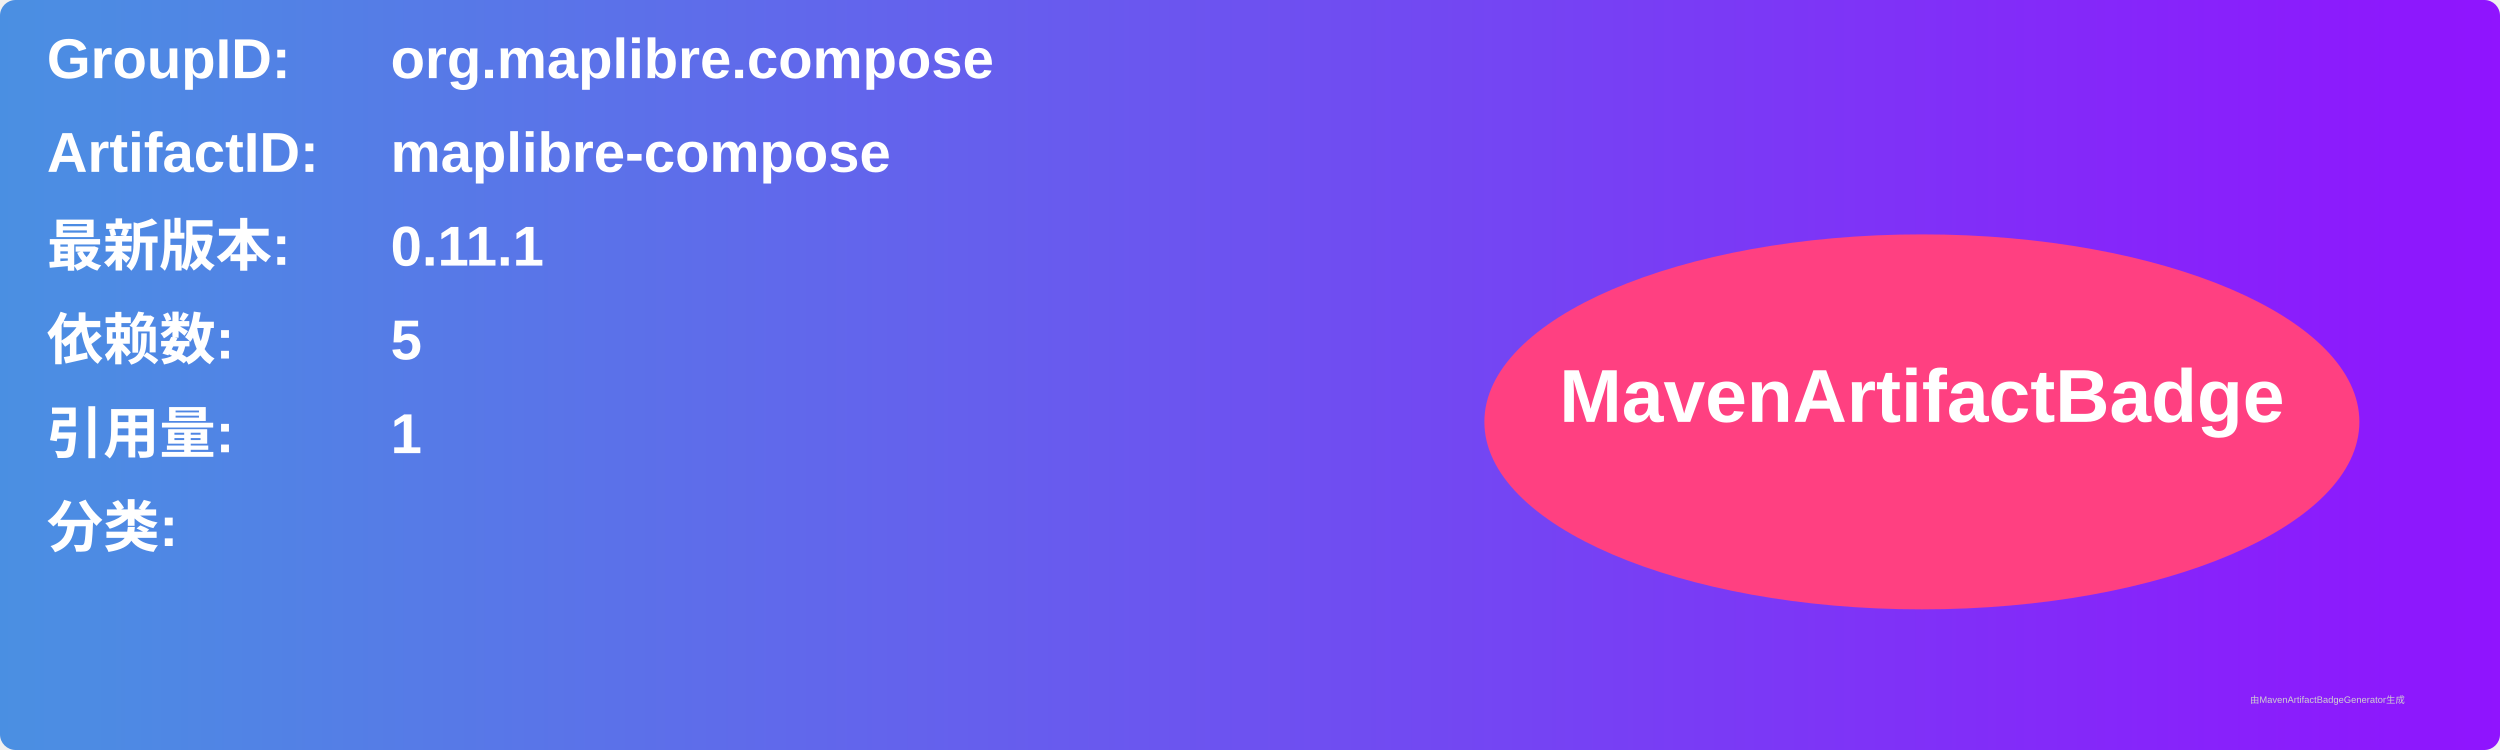
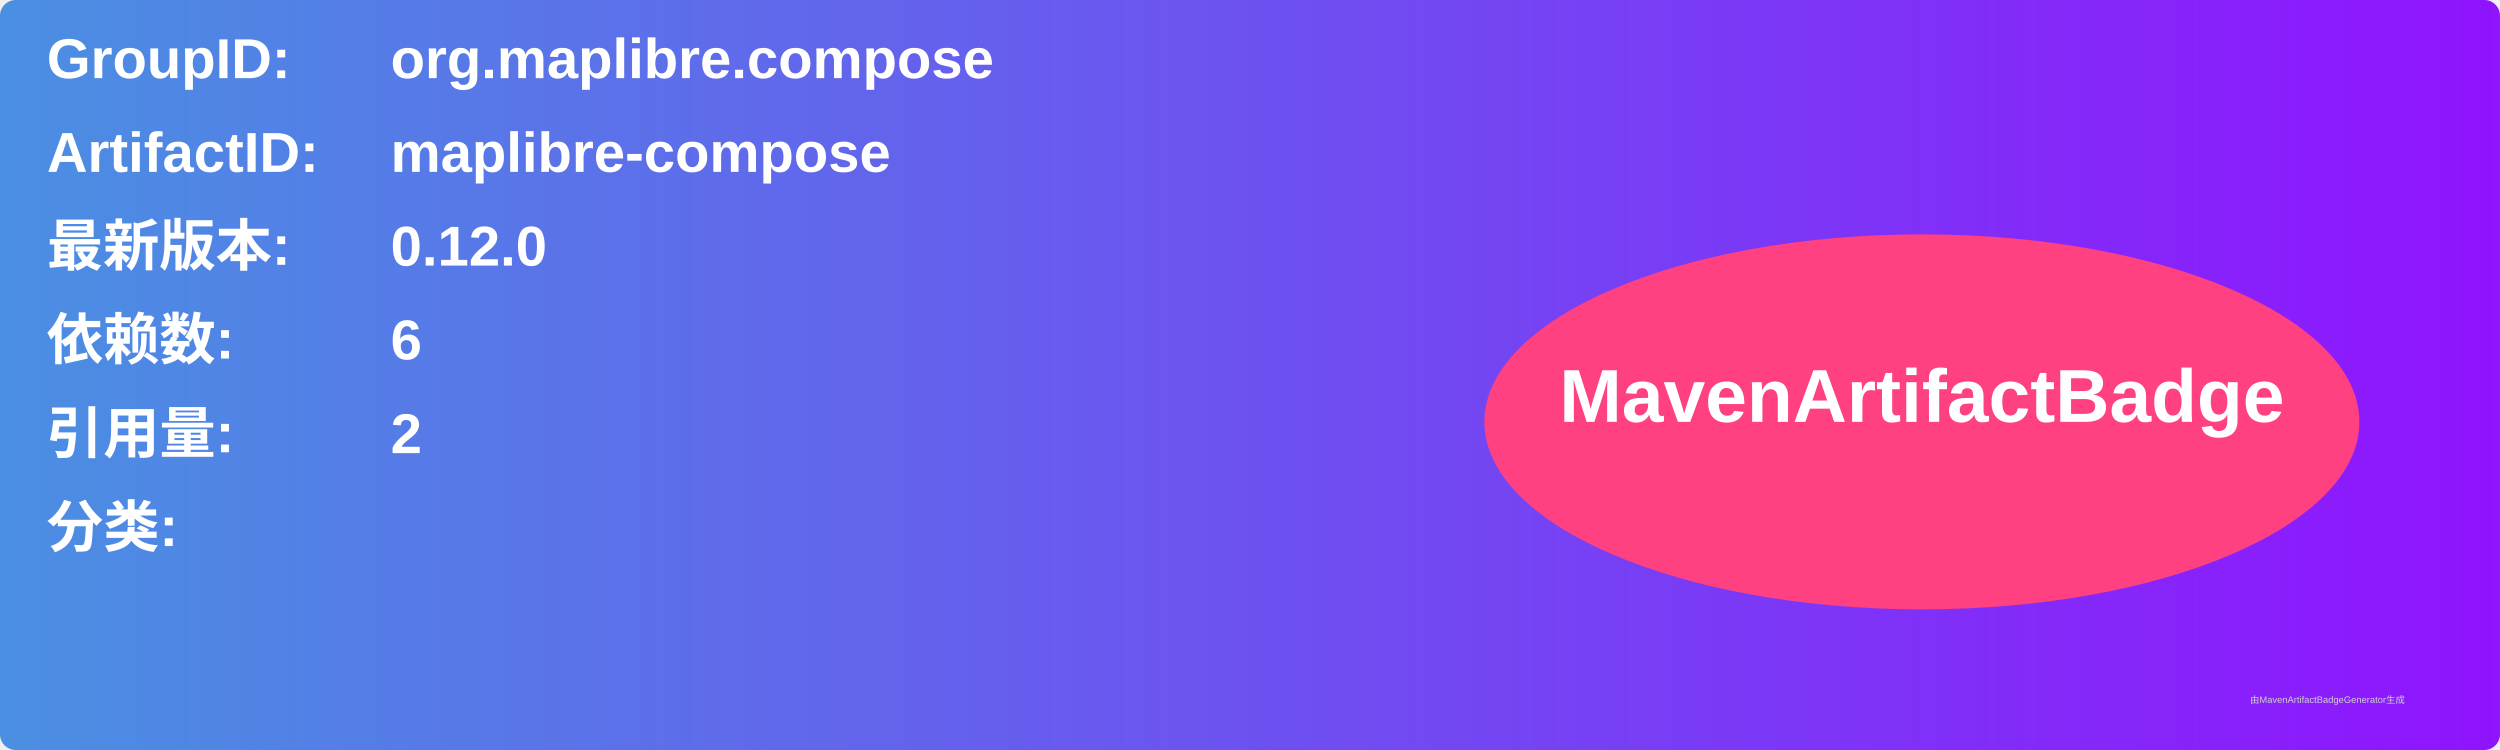
<svg xmlns="http://www.w3.org/2000/svg" width="800" height="240" viewBox="0 0 800 240">
  <linearGradient id="grad" x1="0%" y1="0%" x2="100%" y2="0%">
    <stop offset="0%" stop-color="#4a90e2" />
    <stop offset="100%" stop-color="#9013fe" />
  </linearGradient>
  <rect width="100%" height="100%" rx="5" ry="5" fill="url(#grad)" />
  <g transform="translate(15, 15)">
    <text x="0" y="10" font-family="Arial" font-size="18" fill="white" font-weight="bold" width="260">GroupID:</text>
    <text x="110" y="10" font-family="Arial" font-size="18" fill="white" font-weight="bold" width="460">org.maplibre.compose</text>
    <text x="0" y="40" font-family="Arial" font-size="18" fill="white" font-weight="bold" width="260">ArtifactID:</text>
    <text x="110" y="40" font-family="Arial" font-size="18" fill="white" font-weight="bold" width="460">maplibre-compose</text>
    <text x="0" y="70" font-family="Arial" font-size="18" fill="white" font-weight="bold">最新版本:</text>
    <text x="110" y="70" font-family="Arial" font-size="18" fill="white" font-weight="bold">
-       <tspan font-weight="bold">0.11.1</tspan>
+       <tspan font-weight="bold">0.12.0</tspan>
    </text>
    <text x="0" y="100" font-family="Arial" font-size="18" fill="white" font-weight="bold">依赖数: </text>
    <text x="110" y="100" font-family="Arial" font-size="18" fill="white">
-       <tspan font-weight="bold">5</tspan>
+       <tspan font-weight="bold">6</tspan>
    </text>
    <text x="0" y="130" font-family="Arial" font-size="18" fill="white" font-weight="bold">引用量: </text>
    <text x="110" y="130" font-family="Arial" font-size="18" fill="white">
-       <tspan font-weight="bold">1</tspan>
+       <tspan font-weight="bold">2</tspan>
    </text>
    <text x="0" y="160" font-family="Arial" font-size="18" fill="white" font-weight="bold">分类:</text>
    <text x="10" y="190" font-family="Arial" font-size="10" fill="white">
      <tspan font-weight="bold" />
    </text>
    <ellipse cx="600" cy="120" rx="140" ry="60" fill="#ff4081" />
    <text x="600" y="120" text-anchor="middle" font-family="Arial" font-size="24" fill="white" font-weight="bold">MavenArtifactBadge</text>
  </g>
  <text x="720" y="225" font-family="Arial" font-size="3" fill="#d0d0d0">由MavenArtifactBadgeGenerator生成</text>
</svg>
